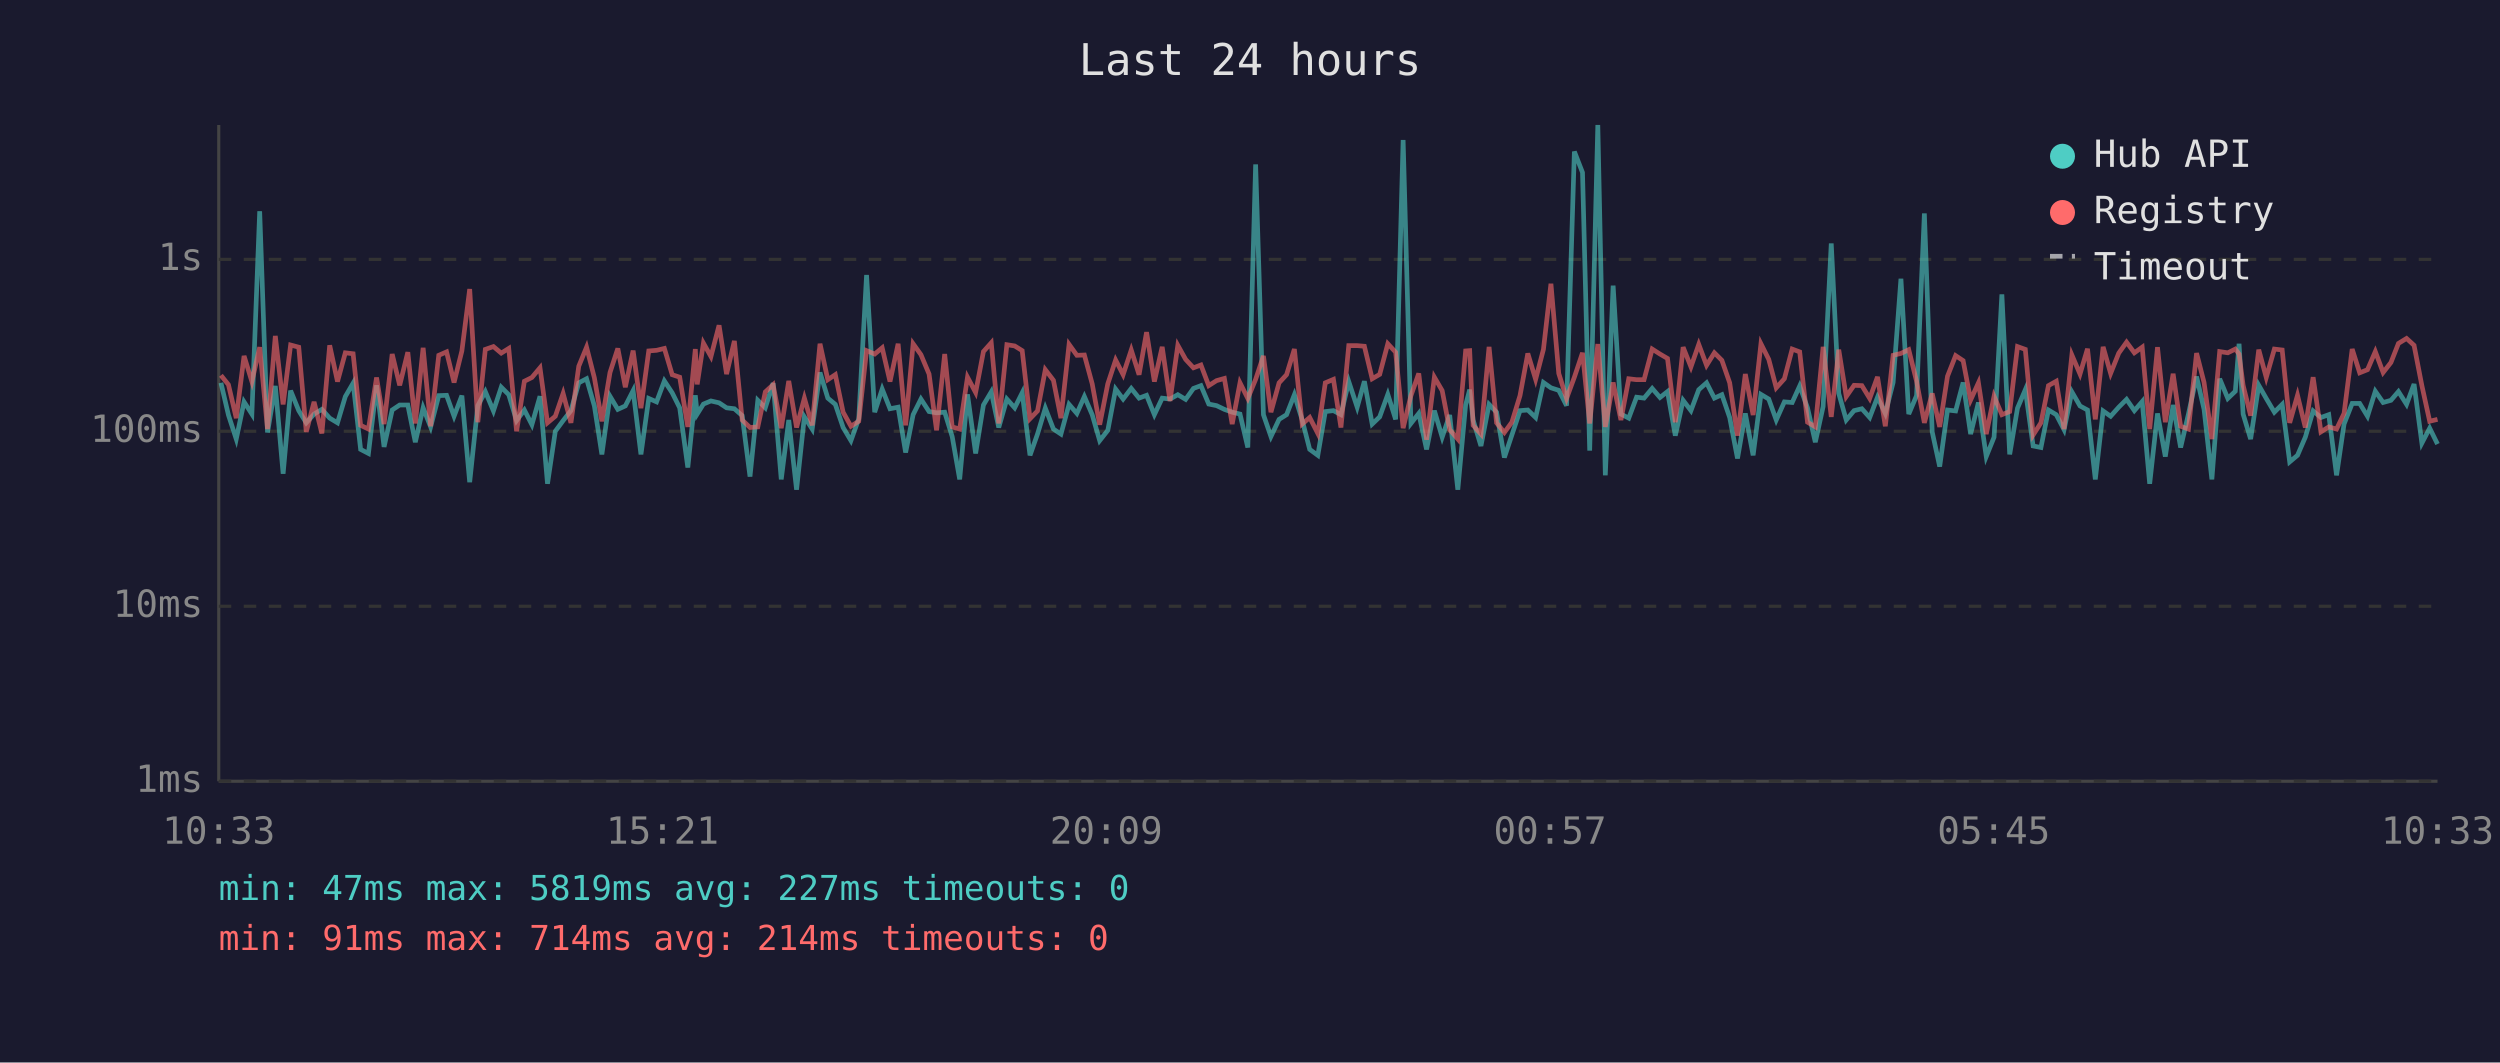
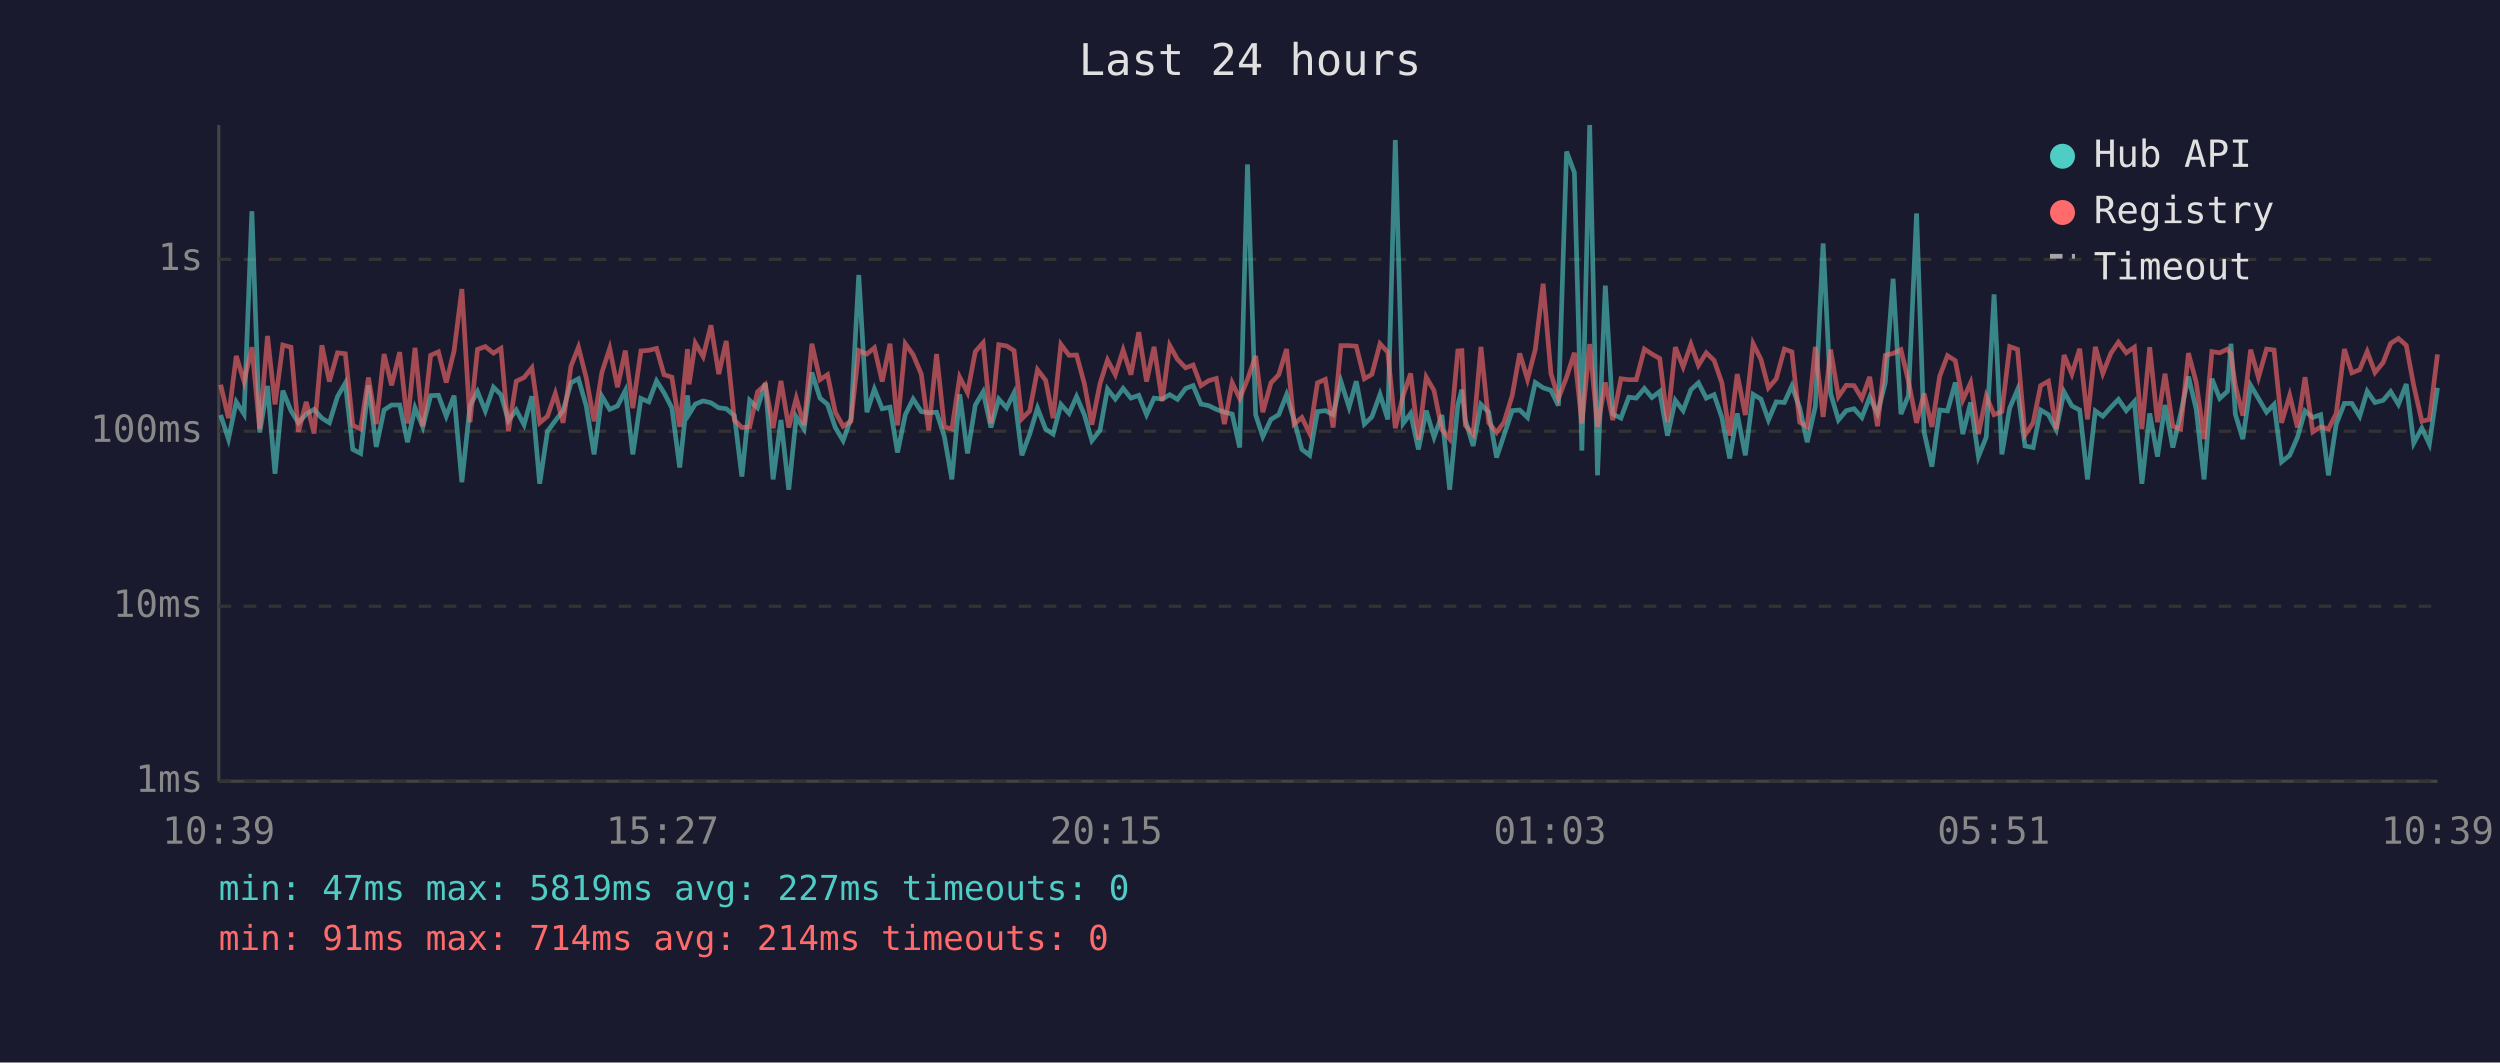
<svg xmlns="http://www.w3.org/2000/svg" viewBox="0 0 800 340" font-family="monospace" font-size="12">
  <rect width="800" height="340" fill="#1a1a2e" />
  <text x="400" y="24" fill="#e0e0e0" font-size="14" text-anchor="middle">Last 24 hours</text>
  <line x1="70" y1="40" x2="70" y2="250" stroke="#444" stroke-width="1" />
  <line x1="70" y1="250" x2="780" y2="250" stroke="#444" stroke-width="1" />
  <line x1="70" y1="250" x2="780" y2="250" stroke="#333" stroke-width="1" stroke-dasharray="4" />
  <text x="65" y="250" fill="#888" text-anchor="end" dominant-baseline="middle">1ms</text>
  <line x1="70" y1="194" x2="780" y2="194" stroke="#333" stroke-width="1" stroke-dasharray="4" />
  <text x="65" y="194" fill="#888" text-anchor="end" dominant-baseline="middle">10ms</text>
  <line x1="70" y1="138" x2="780" y2="138" stroke="#333" stroke-width="1" stroke-dasharray="4" />
  <text x="65" y="138" fill="#888" text-anchor="end" dominant-baseline="middle">100ms</text>
  <line x1="70" y1="83" x2="780" y2="83" stroke="#333" stroke-width="1" stroke-dasharray="4" />
  <text x="65" y="83" fill="#888" text-anchor="end" dominant-baseline="middle">1s</text>
-   <text x="70" y="270" fill="#888" text-anchor="middle">10:33</text>
-   <text x="212" y="270" fill="#888" text-anchor="middle">15:21</text>
-   <text x="354" y="270" fill="#888" text-anchor="middle">20:09</text>
-   <text x="496" y="270" fill="#888" text-anchor="middle">00:57</text>
-   <text x="638" y="270" fill="#888" text-anchor="middle">05:45</text>
-   <text x="780" y="270" fill="#888" text-anchor="middle">10:33</text>
-   <polyline points="70.7,122.5 73.1,132.8 75.6,140.5 78.1,128.6 80.6,132.5 83.1,67.6 85.6,138.4 88.1,123.5 90.6,151.6 93.0,125.0 95.6,131.4 98.0,135.3 100.5,132.5 103.0,131.0 105.5,133.8 108.0,135.3 110.5,126.9 113.0,122.6 115.4,143.8 117.9,145.1 120.5,123.3 122.9,143.0 125.5,131.2 127.9,129.6 130.5,129.6 132.9,141.5 135.4,130.5 137.8,136.6 140.4,126.6 142.9,126.5 145.3,133.2 147.8,126.6 150.3,154.3 152.9,129.8 155.3,125.3 157.9,131.5 160.4,123.9 162.8,126.3 165.3,134.6 167.8,131.2 170.2,135.9 172.8,126.8 175.2,154.8 177.7,138.0 180.2,134.6 182.7,131.4 185.2,122.5 187.7,121.2 190.2,129.9 192.6,145.4 195.2,126.8 197.7,131.0 200.1,129.9 202.6,125.0 205.1,145.4 207.6,127.5 210.1,128.6 212.6,121.9 215.1,125.7 217.5,130.5 220.1,149.6 222.5,126.5 223.1,132.5 225.1,129.3 227.5,128.3 230.1,128.9 232.5,130.5 235.0,130.8 237.5,133.0 240.0,152.5 242.5,128.1 244.9,130.5 247.4,122.6 250.0,153.4 252.4,134.4 254.9,156.7 257.4,133.4 259.9,137.3 262.4,119.2 264.9,127.4 267.3,129.4 269.8,136.8 272.3,141.0 274.8,134.0 277.3,88.0 279.9,131.9 282.3,124.5 284.8,130.8 287.4,130.3 289.8,144.8 292.2,132.7 294.7,127.7 297.3,131.7 299.7,132.1 302.3,131.9 304.7,139.7 307.1,153.4 309.6,126.2 312.2,145.1 314.7,129.6 317.2,125.4 319.6,136.8 322.2,127.7 324.7,130.5 327.1,125.7 329.6,145.7 332.0,138.9 334.5,130.6 337.1,137.3 339.5,138.9 342.1,129.4 344.6,132.3 347.0,126.9 349.5,132.7 351.9,141.0 354.5,137.7 357.0,124.5 359.4,127.7 362.0,124.3 364.5,127.4 366.9,126.5 369.4,132.7 371.9,127.4 374.4,127.7 376.9,126.3 379.4,127.8 381.9,124.3 384.3,123.4 386.8,129.3 389.3,129.8 391.8,131.0 394.3,131.9 396.8,132.5 399.3,143.2 401.8,52.6 404.3,132.7 406.7,139.7 409.3,134.2 411.7,132.7 414.2,126.3 416.7,134.4 419.1,143.8 421.7,145.7 424.1,131.7 426.7,131.4 429.1,132.7 431.6,122.1 434.3,130.3 436.6,122.0 439.1,135.7 441.5,133.4 444.1,126.2 446.6,134.2 449.0,44.8 451.5,135.5 454.0,132.3 456.5,143.8 459.0,131.4 461.5,139.9 463.9,132.8 466.5,156.7 469.0,129.6 470.3,124.7 471.4,134.4 473.9,142.7 476.5,129.4 478.9,131.9 481.4,146.4 483.8,139.2 486.4,131.4 488.9,131.2 491.4,133.6 493.9,122.4 496.3,124.1 498.8,124.9 501.3,129.8 503.8,48.5 506.4,55.2 508.7,144.2 511.3,40.0 513.7,152.1 516.2,91.4 518.7,132.5 521.2,133.8 523.7,127.1 526.1,127.4 528.7,124.3 531.2,127.2 533.6,125.3 536.1,139.4 538.6,128.1 541.1,131.4 543.6,124.7 546.1,122.5 548.6,127.4 551.0,126.3 553.5,133.6 556.0,146.7 558.5,132.3 561.0,145.7 563.5,126.2 566.0,127.7 568.4,134.4 571.0,128.6 573.5,128.8 575.9,123.5 578.4,130.5 580.9,141.5 583.4,130.1 586.0,77.9 588.4,125.9 590.8,134.4 593.3,131.4 595.8,130.8 598.3,133.6 600.8,127.1 603.3,132.3 605.8,122.4 608.3,89.2 610.8,132.5 613.3,126.6 615.8,68.3 618.3,138.2 620.7,149.3 623.2,131.2 625.8,131.5 628.2,122.4 630.6,138.9 633.1,128.8 635.6,146.1 638.1,139.9 640.6,94.2 643.1,145.4 645.6,130.6 648.1,124.7 650.6,142.7 653.1,143.2 655.5,131.2 658.0,132.7 660.5,137.5 663.0,125.4 665.6,129.9 668.0,131.2 670.5,153.4 673.0,131.5 675.4,133.2 678.0,130.3 680.5,127.8 683.0,131.4 685.5,128.5 687.9,154.8 690.4,132.3 692.9,146.1 695.4,129.6 697.8,143.2 700.3,132.5 702.9,120.5 705.3,131.0 707.8,153.4 710.3,121.2 712.9,127.5 715.3,125.2 716.5,110.0 717.8,132.5 720.2,140.5 722.8,123.3 725.2,127.5 727.8,131.9 730.3,129.4 732.7,147.8 735.2,145.7 737.7,139.9 740.2,131.5 742.7,133.6 745.2,132.7 747.7,152.1 750.1,135.7 752.7,129.1 755.1,129.1 757.6,133.2 760.1,125.2 762.6,128.8 765.1,128.1 767.5,125.3 770.1,129.4 772.5,122.9 775.0,141.8 777.5,137.0 780.0,142.1" fill="none" stroke="#4ecdc4" stroke-width="1.5" opacity="0.6" />
-   <polyline points="70.7,120.1 73.1,123.1 75.6,133.8 78.1,113.9 80.6,122.1 83.1,111.1 85.6,137.3 88.1,107.5 90.6,129.4 93.0,110.4 95.6,111.1 98.0,138.2 100.5,128.6 103.0,138.7 105.5,110.5 108.0,122.1 110.5,112.9 113.0,113.2 115.4,136.1 117.9,137.3 120.5,120.8 122.9,135.7 125.5,113.3 127.9,123.3 130.5,112.7 132.9,135.5 135.4,111.3 137.8,136.4 140.4,113.7 142.9,112.6 145.3,122.4 147.8,112.3 150.3,92.5 152.9,135.1 155.3,111.8 157.9,110.9 160.4,113.0 162.8,111.5 165.3,138.0 167.8,122.0 170.2,120.8 172.8,117.7 175.2,135.3 177.7,133.2 180.2,125.9 182.7,135.3 185.2,117.2 187.7,111.1 190.2,120.9 192.6,134.8 195.2,119.2 197.7,111.5 200.1,123.9 202.6,112.2 205.1,130.6 207.6,112.3 210.1,112.1 212.6,111.5 215.1,119.9 217.5,120.7 220.1,136.6 222.5,111.7 223.1,123.0 225.1,109.8 227.5,114.1 230.1,104.1 232.5,119.7 235.0,109.1 237.5,134.4 240.0,136.8 242.5,136.6 244.9,125.4 247.4,123.1 250.0,137.0 252.4,121.9 254.9,136.8 257.4,127.4 259.9,136.1 262.4,110.0 264.9,121.5 267.3,119.9 269.8,131.9 272.3,136.4 274.8,134.8 277.3,112.2 279.9,113.3 282.3,111.3 284.8,122.1 287.4,110.0 289.8,136.1 292.2,110.0 294.7,113.5 297.3,119.7 299.7,137.7 302.3,113.3 304.7,136.6 307.1,137.3 309.6,120.7 312.2,125.6 314.7,112.5 317.2,109.7 319.6,135.5 322.2,110.3 324.7,110.7 327.1,112.2 329.6,134.0 332.0,131.5 334.5,118.3 337.1,121.7 339.5,133.8 342.1,110.2 344.6,113.7 347.0,113.6 349.5,122.8 351.9,135.9 354.5,122.8 357.0,115.2 359.4,119.9 362.0,112.0 364.5,119.9 366.9,106.3 369.4,122.1 371.9,111.0 374.4,128.3 376.9,110.5 379.4,115.0 381.9,117.7 384.3,116.8 386.8,123.4 389.3,121.8 391.8,121.1 394.3,135.7 396.8,122.5 399.3,127.5 401.8,121.4 404.3,113.9 406.7,131.9 409.3,122.5 411.7,119.9 414.2,111.7 416.7,135.7 419.1,133.6 421.7,138.7 424.1,122.5 426.7,121.4 429.1,136.8 431.6,110.6 434.3,110.6 436.6,110.8 439.1,121.2 441.5,119.8 444.1,110.0 446.6,112.7 449.0,137.0 451.5,126.6 454.0,119.5 456.5,140.7 459.0,120.7 461.5,125.0 463.9,137.5 466.5,140.5 469.0,112.3 470.3,112.2 471.4,136.1 473.9,138.9 476.5,111.0 478.9,135.3 481.4,138.4 483.8,135.1 486.4,126.6 488.9,113.1 491.4,121.4 493.9,111.8 496.3,90.8 498.8,119.5 501.3,127.5 503.8,120.7 506.4,112.9 508.7,135.5 511.3,110.1 513.7,136.6 516.2,122.4 518.7,134.4 521.2,121.2 523.7,121.5 526.1,121.5 528.7,111.7 531.2,113.3 533.6,114.7 536.1,135.1 538.6,111.1 541.1,117.4 543.6,110.2 546.1,116.9 548.6,112.9 551.0,115.3 553.5,122.5 556.0,139.4 558.5,119.7 561.0,132.8 563.5,110.0 566.0,115.0 568.4,124.1 571.0,121.2 573.5,111.7 575.9,112.6 578.4,135.1 580.9,136.6 583.4,111.0 586.0,133.4 588.4,111.9 590.8,126.9 593.3,123.3 595.8,123.4 598.3,127.5 600.8,120.6 603.3,136.4 605.8,113.7 608.3,113.1 610.8,111.9 613.3,122.0 615.8,135.3 618.3,125.9 620.7,136.6 623.2,120.4 625.8,113.8 628.2,115.4 630.6,128.0 633.1,122.5 635.6,138.9 638.1,126.8 640.6,132.7 643.1,131.7 645.6,110.9 648.1,111.8 650.6,139.2 653.1,135.3 655.5,123.4 658.0,122.0 660.5,137.3 663.0,113.6 665.6,119.7 668.0,111.6 670.5,134.2 673.0,111.0 675.4,119.5 678.0,113.0 680.5,109.5 683.0,112.9 685.5,111.1 687.9,137.3 690.4,111.1 692.9,135.1 695.4,119.6 697.8,136.4 700.3,137.3 702.9,113.0 705.3,122.4 707.8,140.5 710.3,112.5 712.9,112.9 715.3,111.7 716.5,113.3 717.8,123.3 720.2,133.0 722.8,111.9 725.2,120.8 727.8,111.7 730.3,112.0 732.7,135.3 735.2,126.5 737.7,136.8 740.2,120.7 742.7,138.2 745.2,136.6 747.7,137.3 750.1,132.3 752.7,111.7 755.1,119.3 757.6,118.3 760.1,112.5 762.6,119.2 765.1,116.0 767.5,109.9 770.1,108.3 772.5,110.5 775.0,123.4 777.5,134.8 780.0,134.2" fill="none" stroke="#ff6b6b" stroke-width="1.5" opacity="0.6" />
+   <text x="70" y="270" fill="#888" text-anchor="middle">10:39</text>
+   <text x="212" y="270" fill="#888" text-anchor="middle">15:27</text>
+   <text x="354" y="270" fill="#888" text-anchor="middle">20:15</text>
+   <text x="496" y="270" fill="#888" text-anchor="middle">01:03</text>
+   <text x="638" y="270" fill="#888" text-anchor="middle">05:51</text>
+   <text x="780" y="270" fill="#888" text-anchor="middle">10:39</text>
+   <polyline points="70.6,132.8 73.1,140.5 75.6,128.6 78.1,132.5 80.6,67.6 83.1,138.4 85.6,123.5 88.0,151.6 90.5,125.0 93.1,131.4 95.5,135.3 98.0,132.5 100.5,131.0 103.0,133.8 105.4,135.3 108.0,126.9 110.5,122.6 112.9,143.8 115.4,145.1 117.9,123.3 120.4,143.0 122.9,131.2 125.3,129.6 127.9,129.6 130.4,141.5 132.8,130.5 135.3,136.6 137.8,126.6 140.3,126.5 142.8,133.2 145.3,126.6 147.8,154.3 150.4,129.8 152.8,125.3 155.3,131.5 157.9,123.9 160.3,126.3 162.7,134.6 165.2,131.2 167.7,135.9 170.2,126.8 172.7,154.8 175.2,138.0 177.7,134.6 180.2,131.4 182.7,122.5 185.1,121.2 187.6,129.9 190.1,145.4 192.6,126.8 195.1,131.0 197.6,129.9 200.1,125.0 202.5,145.4 205.1,127.5 207.6,128.6 210.1,121.9 212.5,125.7 215.0,130.5 217.5,149.6 220.0,126.5 220.5,132.5 222.5,129.3 225.0,128.3 227.5,128.9 230.0,130.5 232.4,130.8 235.0,133.0 237.4,152.5 239.9,128.1 242.4,130.5 244.9,122.6 247.4,153.4 249.9,134.4 252.4,156.7 254.8,133.4 257.3,137.3 259.8,119.2 262.4,127.4 264.8,129.4 267.3,136.8 269.8,141.0 272.3,134.0 274.8,88.0 277.4,131.9 279.8,124.5 282.3,130.8 284.8,130.3 287.2,144.8 289.7,132.7 292.2,127.7 294.8,131.7 297.2,132.1 299.7,131.9 302.2,139.7 304.6,153.4 307.1,126.2 309.6,145.1 312.1,129.6 314.6,125.4 317.1,136.8 319.6,127.7 322.1,130.5 324.5,125.7 327.0,145.7 329.5,138.9 332.0,130.6 334.6,137.3 337.0,138.9 339.5,129.4 342.1,132.3 344.5,126.9 347.0,132.7 349.4,141.0 352.0,137.7 354.4,124.5 356.9,127.7 359.4,124.3 361.9,127.4 364.4,126.5 366.9,132.7 369.3,127.4 371.9,127.7 374.3,126.3 376.8,127.8 379.4,124.3 381.8,123.4 384.3,129.3 386.8,129.8 389.2,131.0 391.8,131.9 394.3,132.5 396.7,143.2 399.2,52.6 401.8,132.7 404.1,139.7 406.7,134.2 409.2,132.7 411.7,126.3 414.1,134.4 416.6,143.8 419.1,145.7 421.6,131.7 424.1,131.4 426.6,132.7 429.1,122.1 431.7,130.3 434.0,122.0 436.6,135.7 439.0,133.4 441.6,126.2 444.1,134.2 446.5,44.8 449.0,135.5 451.4,132.3 453.9,143.8 456.4,131.4 458.9,139.9 461.4,132.8 463.9,156.7 466.5,129.6 467.8,124.7 468.9,134.4 471.4,142.7 473.9,129.4 476.4,131.9 478.9,146.4 481.3,139.2 483.9,131.4 486.3,131.2 488.8,133.6 491.3,122.4 493.8,124.1 496.3,124.9 498.7,129.8 501.3,48.5 503.8,55.2 506.2,144.2 508.7,40.0 511.2,152.1 513.7,91.4 516.1,132.5 518.7,133.8 521.2,127.1 523.6,127.4 526.2,124.3 528.6,127.2 531.1,125.3 533.6,139.4 536.1,128.1 538.6,131.4 541.1,124.7 543.5,122.5 546.0,127.4 548.5,126.3 551.0,133.6 553.5,146.7 555.9,132.3 558.5,145.7 561.0,126.2 563.5,127.7 565.9,134.4 568.4,128.6 571.0,128.8 573.4,123.5 575.9,130.5 578.3,141.5 580.9,130.1 583.4,77.9 585.8,125.9 588.3,134.4 590.8,131.4 593.3,130.8 595.8,133.6 598.3,127.1 600.8,132.3 603.3,122.4 605.8,89.2 608.3,132.5 610.7,126.6 613.3,68.3 615.7,138.2 618.2,149.3 620.7,131.2 623.2,131.5 625.7,122.4 628.1,138.9 630.6,128.8 633.1,146.1 635.6,139.9 638.1,94.2 640.6,145.4 643.1,130.6 645.6,124.7 648.0,142.7 650.6,143.2 653.0,131.2 655.5,132.7 658.0,137.5 660.5,125.4 663.0,129.9 665.5,131.2 668.0,153.4 670.5,131.5 672.9,133.2 675.5,130.3 677.9,127.8 680.4,131.4 683.0,128.5 685.4,154.8 687.9,132.3 690.4,146.1 692.8,129.6 695.3,143.2 697.8,132.5 700.3,120.5 702.8,131.0 705.3,153.4 707.8,121.2 710.3,127.5 712.8,125.2 713.9,110.0 715.3,132.5 717.7,140.5 720.2,123.3 722.7,127.5 725.3,131.9 727.7,129.4 730.1,147.8 732.7,145.7 735.2,139.9 737.6,131.5 740.1,133.6 742.6,132.7 745.1,152.1 747.6,135.7 750.2,129.1 752.6,129.1 755.1,133.2 757.5,125.2 760.0,128.8 762.6,128.1 765.0,125.3 767.5,129.4 770.0,122.9 772.4,141.8 775.0,137.0 777.4,142.1 780.0,124.1" fill="none" stroke="#4ecdc4" stroke-width="1.5" opacity="0.6" />
+   <polyline points="70.6,123.1 73.1,133.8 75.6,113.9 78.1,122.1 80.6,111.1 83.1,137.3 85.6,107.5 88.0,129.4 90.5,110.4 93.1,111.1 95.5,138.2 98.0,128.6 100.5,138.7 103.0,110.5 105.4,122.1 108.0,112.9 110.5,113.2 112.9,136.1 115.4,137.3 117.9,120.8 120.4,135.7 122.9,113.3 125.3,123.3 127.9,112.7 130.4,135.5 132.8,111.3 135.3,136.4 137.8,113.7 140.3,112.6 142.8,122.4 145.3,112.3 147.8,92.5 150.4,135.1 152.8,111.8 155.3,110.9 157.9,113.0 160.3,111.5 162.7,138.0 165.2,122.0 167.7,120.8 170.2,117.7 172.7,135.3 175.2,133.2 177.7,125.9 180.2,135.3 182.7,117.2 185.1,111.1 187.6,120.9 190.1,134.8 192.6,119.2 195.1,111.5 197.6,123.9 200.1,112.2 202.5,130.6 205.1,112.3 207.6,112.1 210.1,111.5 212.5,119.9 215.0,120.7 217.5,136.6 220.0,111.7 220.5,123.0 222.5,109.8 225.0,114.1 227.5,104.1 230.0,119.7 232.4,109.1 235.0,134.4 237.4,136.8 239.9,136.6 242.4,125.4 244.9,123.1 247.4,137.0 249.9,121.9 252.4,136.8 254.8,127.4 257.3,136.1 259.8,110.0 262.4,121.5 264.8,119.9 267.3,131.9 269.8,136.4 272.3,134.8 274.8,112.2 277.4,113.3 279.8,111.3 282.3,122.1 284.8,110.0 287.2,136.1 289.7,110.0 292.2,113.5 294.8,119.7 297.2,137.7 299.7,113.3 302.2,136.6 304.6,137.3 307.1,120.7 309.6,125.6 312.1,112.5 314.6,109.7 317.1,135.5 319.6,110.3 322.1,110.7 324.5,112.2 327.0,134.0 329.5,131.5 332.0,118.3 334.6,121.7 337.0,133.8 339.5,110.2 342.1,113.7 344.5,113.6 347.0,122.8 349.4,135.9 352.0,122.8 354.4,115.2 356.9,119.9 359.4,112.0 361.9,119.9 364.4,106.3 366.9,122.1 369.3,111.0 371.9,128.3 374.3,110.5 376.8,115.0 379.4,117.7 381.8,116.8 384.3,123.4 386.8,121.8 389.2,121.1 391.8,135.7 394.3,122.5 396.7,127.5 399.2,121.4 401.8,113.9 404.1,131.9 406.7,122.5 409.2,119.9 411.7,111.7 414.1,135.7 416.6,133.6 419.1,138.7 421.6,122.5 424.1,121.4 426.6,136.8 429.1,110.6 431.7,110.6 434.0,110.8 436.6,121.2 439.0,119.8 441.6,110.0 444.1,112.7 446.5,137.0 449.0,126.6 451.4,119.5 453.9,140.7 456.4,120.7 458.9,125.0 461.4,137.5 463.9,140.5 466.5,112.3 467.8,112.2 468.9,136.1 471.4,138.9 473.9,111.0 476.4,135.3 478.9,138.4 481.3,135.1 483.9,126.6 486.3,113.1 488.8,121.4 491.3,111.8 493.8,90.8 496.3,119.5 498.7,127.5 501.3,120.7 503.8,112.9 506.2,135.5 508.7,110.1 511.2,136.6 513.7,122.4 516.1,134.4 518.7,121.2 521.2,121.5 523.6,121.5 526.2,111.7 528.6,113.3 531.1,114.7 533.6,135.1 536.1,111.1 538.6,117.4 541.1,110.2 543.5,116.9 546.0,112.9 548.5,115.3 551.0,122.5 553.5,139.4 555.9,119.7 558.5,132.8 561.0,110.0 563.5,115.0 565.9,124.1 568.4,121.2 571.0,111.7 573.4,112.6 575.9,135.1 578.3,136.6 580.9,111.0 583.4,133.4 585.8,111.9 588.3,126.9 590.8,123.3 593.3,123.4 595.8,127.5 598.3,120.6 600.8,136.4 603.3,113.7 605.8,113.1 608.3,111.9 610.7,122.0 613.3,135.3 615.7,125.9 618.2,136.6 620.7,120.4 623.2,113.8 625.7,115.4 628.1,128.0 630.6,122.5 633.1,138.9 635.6,126.8 638.1,132.7 640.6,131.7 643.1,110.9 645.6,111.8 648.0,139.2 650.6,135.3 653.0,123.4 655.5,122.0 658.0,137.3 660.5,113.6 663.0,119.7 665.5,111.6 668.0,134.2 670.5,111.0 672.9,119.5 675.5,113.0 677.9,109.5 680.4,112.9 683.0,111.1 685.4,137.3 687.9,111.1 690.4,135.1 692.8,119.6 695.3,136.4 697.8,137.3 700.3,113.0 702.8,122.4 705.3,140.5 707.8,112.5 710.3,112.9 712.8,111.7 713.9,113.3 715.3,123.3 717.7,133.0 720.2,111.9 722.7,120.8 725.3,111.7 727.7,112.0 730.1,135.3 732.7,126.5 735.2,136.8 737.6,120.7 740.1,138.2 742.6,136.6 745.1,137.3 747.6,132.3 750.2,111.7 752.6,119.3 755.1,118.3 757.5,112.5 760.0,119.2 762.6,116.0 765.0,109.9 767.5,108.3 770.0,110.5 772.4,123.4 775.0,134.8 777.4,134.2 780.0,113.4" fill="none" stroke="#ff6b6b" stroke-width="1.5" opacity="0.6" />
  <circle cx="660" cy="50" r="4" fill="#4ecdc4" />
  <text x="670" y="50" fill="#e0e0e0" dominant-baseline="middle">Hub API</text>
  <circle cx="660" cy="68" r="4" fill="#ff6b6b" />
  <text x="670" y="68" fill="#e0e0e0" dominant-baseline="middle">Registry</text>
  <line x1="656" y1="82" x2="664" y2="82" stroke="#e0e0e0" stroke-width="1.5" stroke-dasharray="4,3" opacity="0.7" />
  <text x="670" y="86" fill="#e0e0e0" dominant-baseline="middle">Timeout</text>
  <text x="70" y="288" fill="#4ecdc4" font-size="11">min: 47ms  max: 5819ms  avg: 227ms  timeouts: 0</text>
  <text x="70" y="304" fill="#ff6b6b" font-size="11">min: 91ms  max: 714ms  avg: 214ms  timeouts: 0</text>
</svg>
